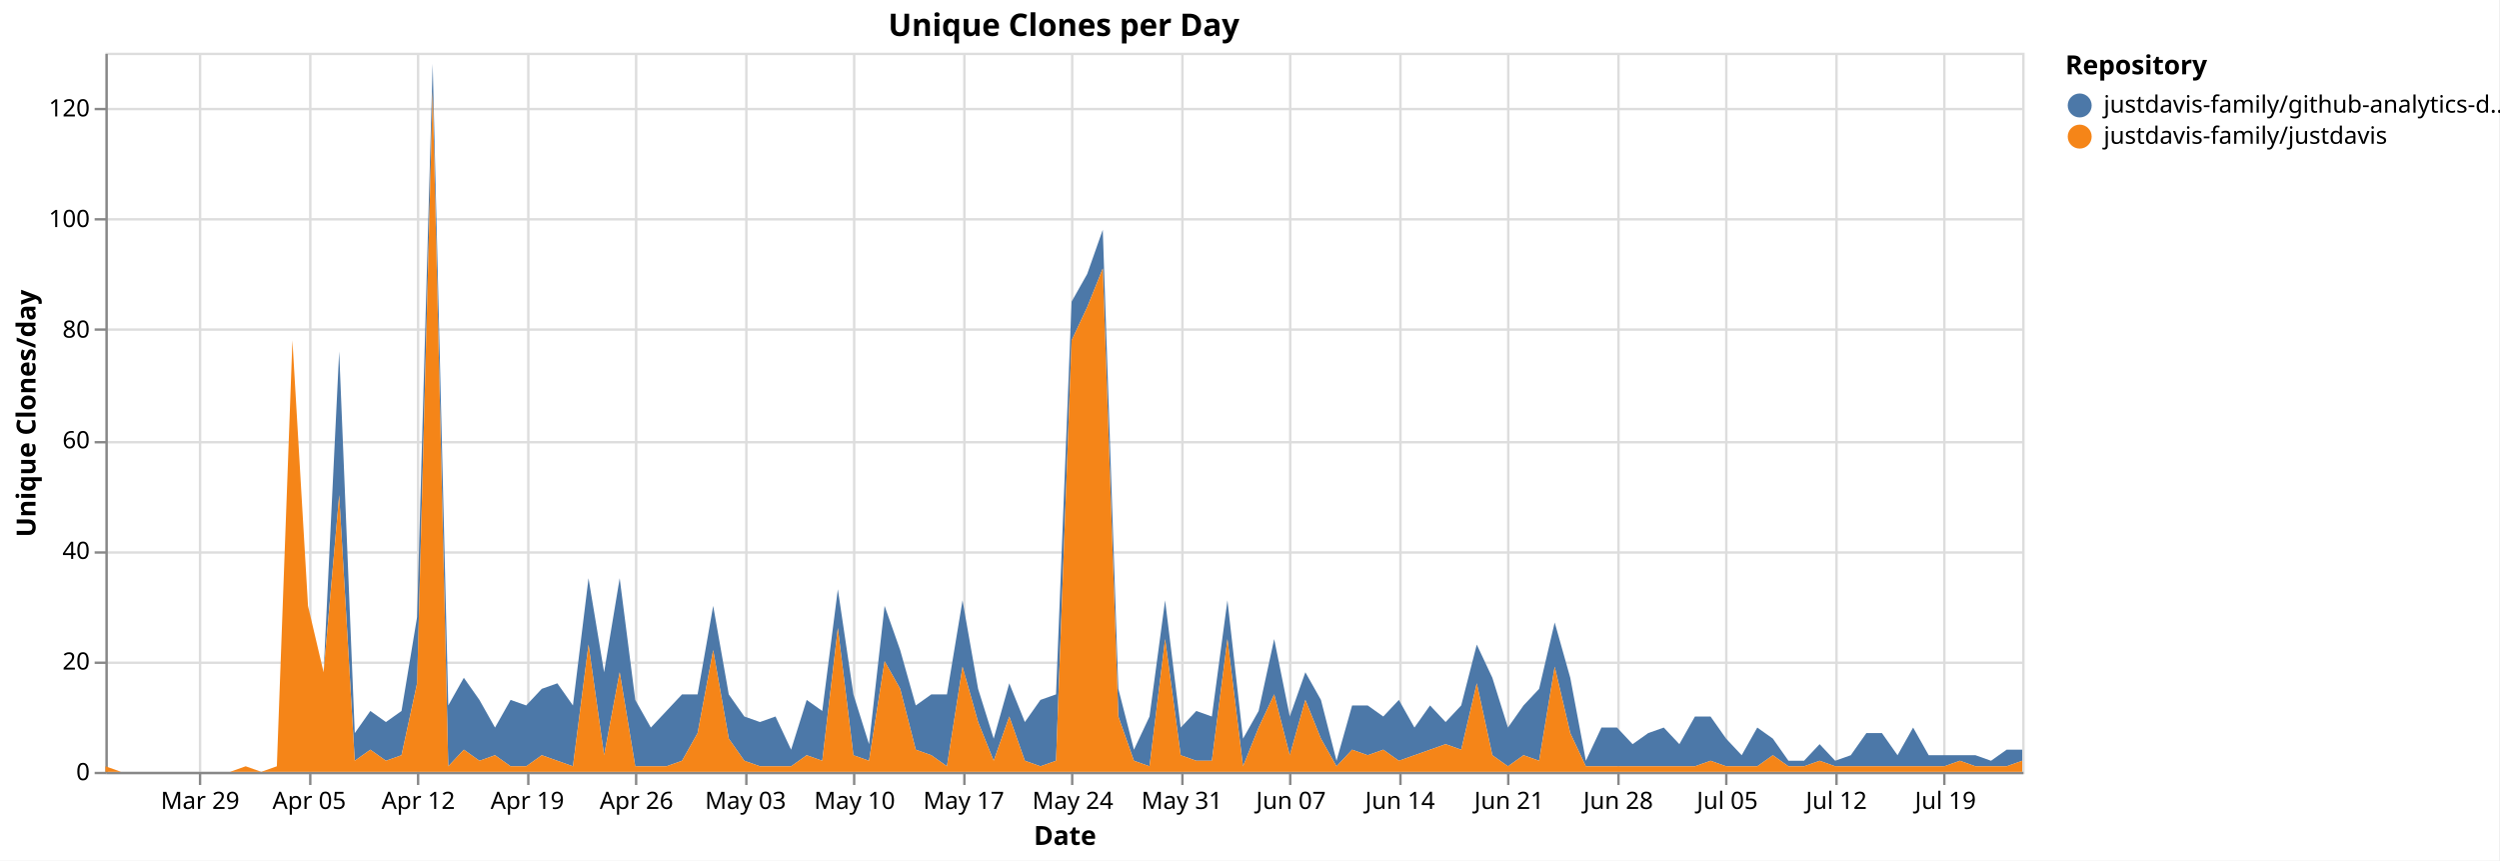
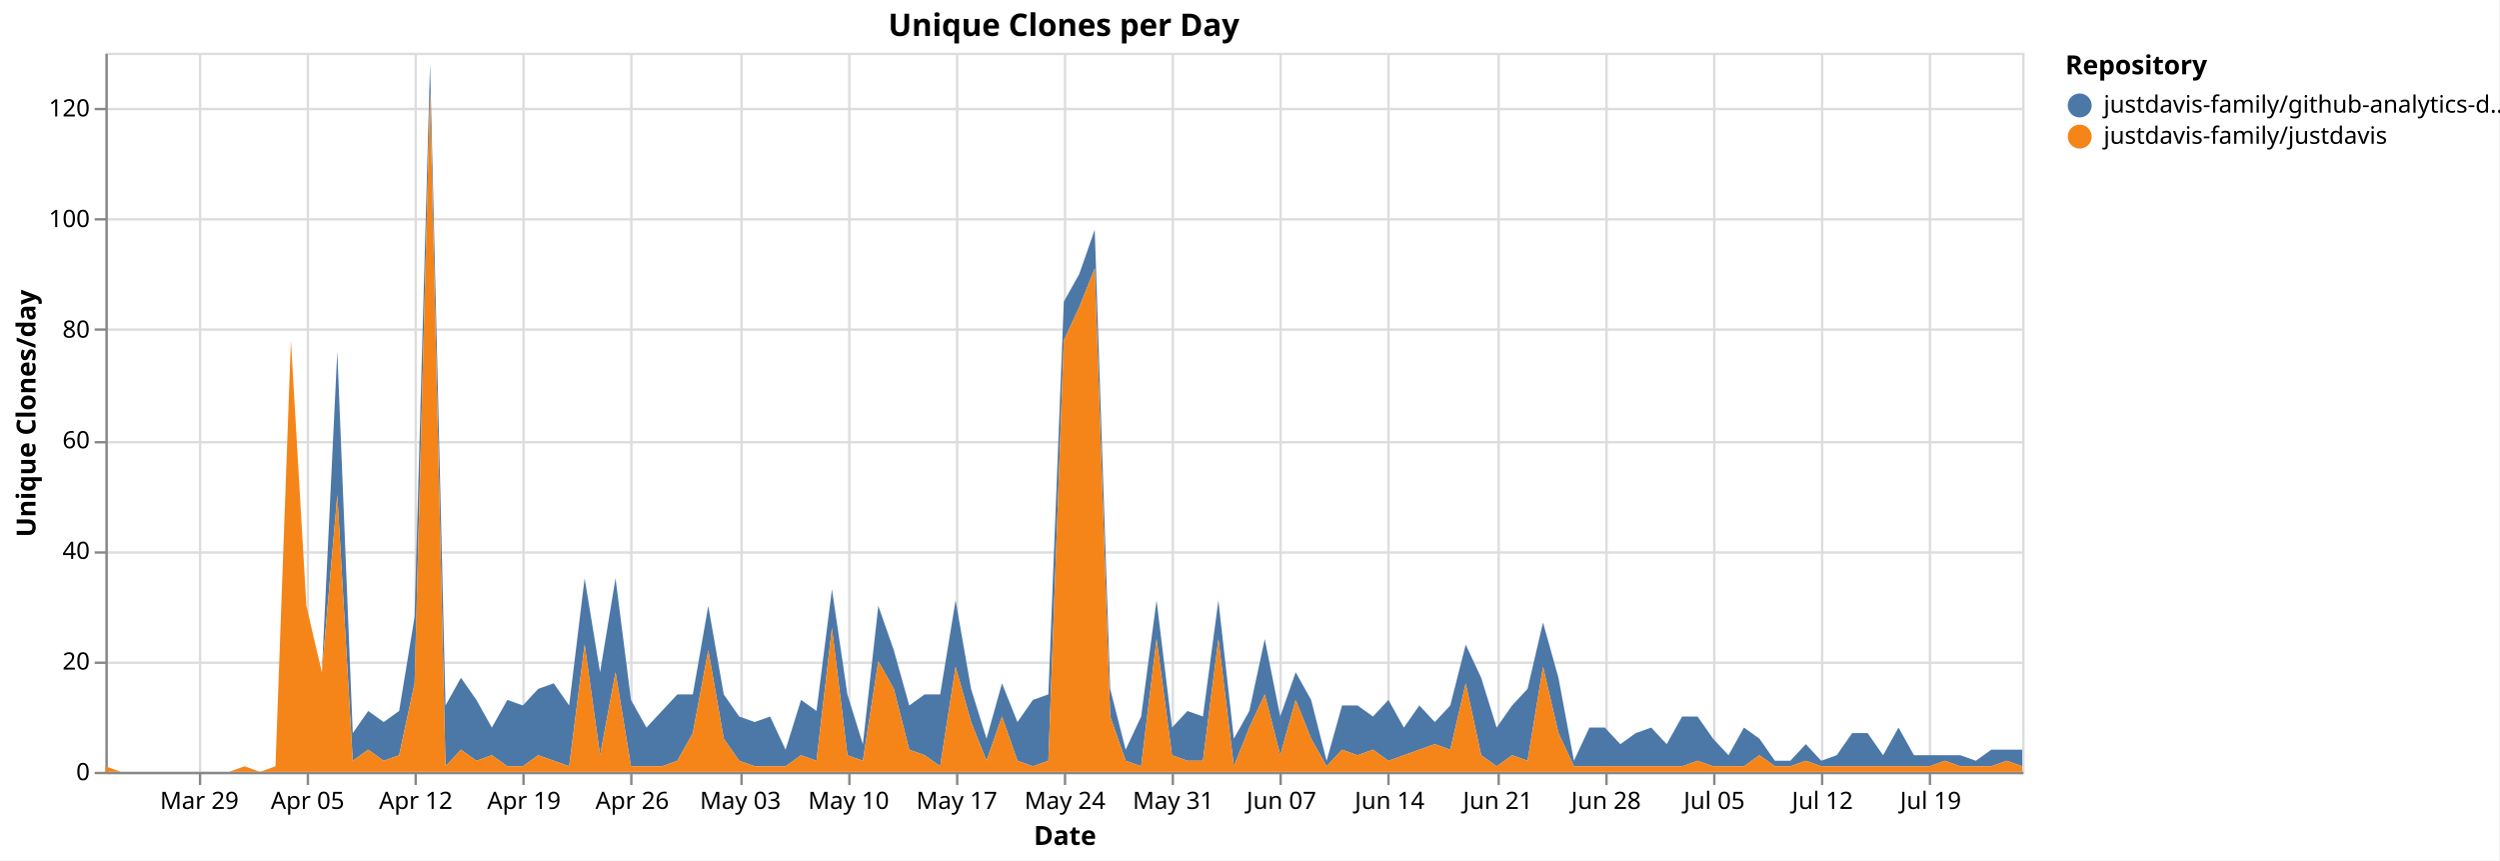
<svg xmlns="http://www.w3.org/2000/svg" version="1.1" class="marks" width="1043" height="359" viewBox="0 0 1043 359">
  <rect width="1043" height="359" fill="white" />
  <g fill="none" stroke-miterlimit="10" transform="translate(44,22)">
    <g class="mark-group role-frame root" role="graphics-object" aria-roledescription="group mark container">
      <g transform="translate(0,0)">
        <path class="background" aria-hidden="true" d="M0.5,0.5h800v300h-800Z" stroke="#ddd" />
        <g>
          <g class="mark-group role-axis" aria-hidden="true">
            <g transform="translate(0.5,300.5)">
              <path class="background" aria-hidden="true" d="M0,0h0v0h0Z" pointer-events="none" />
              <g>
                <g class="mark-rule role-axis-grid" pointer-events="none">
                  <line transform="translate(39,-300)" x2="0" y2="300" stroke="#ddd" stroke-width="1" opacity="1" />
-                   <line transform="translate(85,-300)" x2="0" y2="300" stroke="#ddd" stroke-width="1" opacity="1" />
-                   <line transform="translate(130,-300)" x2="0" y2="300" stroke="#ddd" stroke-width="1" opacity="1" />
-                   <line transform="translate(176,-300)" x2="0" y2="300" stroke="#ddd" stroke-width="1" opacity="1" />
-                   <line transform="translate(221,-300)" x2="0" y2="300" stroke="#ddd" stroke-width="1" opacity="1" />
-                   <line transform="translate(267,-300)" x2="0" y2="300" stroke="#ddd" stroke-width="1" opacity="1" />
-                   <line transform="translate(312,-300)" x2="0" y2="300" stroke="#ddd" stroke-width="1" opacity="1" />
-                   <line transform="translate(358,-300)" x2="0" y2="300" stroke="#ddd" stroke-width="1" opacity="1" />
-                   <line transform="translate(403,-300)" x2="0" y2="300" stroke="#ddd" stroke-width="1" opacity="1" />
-                   <line transform="translate(449,-300)" x2="0" y2="300" stroke="#ddd" stroke-width="1" opacity="1" />
-                   <line transform="translate(494,-300)" x2="0" y2="300" stroke="#ddd" stroke-width="1" opacity="1" />
-                   <line transform="translate(540,-300)" x2="0" y2="300" stroke="#ddd" stroke-width="1" opacity="1" />
-                   <line transform="translate(585,-300)" x2="0" y2="300" stroke="#ddd" stroke-width="1" opacity="1" />
-                   <line transform="translate(631,-300)" x2="0" y2="300" stroke="#ddd" stroke-width="1" opacity="1" />
-                   <line transform="translate(676,-300)" x2="0" y2="300" stroke="#ddd" stroke-width="1" opacity="1" />
-                   <line transform="translate(722,-300)" x2="0" y2="300" stroke="#ddd" stroke-width="1" opacity="1" />
-                   <line transform="translate(767,-300)" x2="0" y2="300" stroke="#ddd" stroke-width="1" opacity="1" />
+                   <line transform="translate(84,-300)" x2="0" y2="300" stroke="#ddd" stroke-width="1" opacity="1" />
+                   <line transform="translate(129,-300)" x2="0" y2="300" stroke="#ddd" stroke-width="1" opacity="1" />
+                   <line transform="translate(174,-300)" x2="0" y2="300" stroke="#ddd" stroke-width="1" opacity="1" />
+                   <line transform="translate(219,-300)" x2="0" y2="300" stroke="#ddd" stroke-width="1" opacity="1" />
+                   <line transform="translate(265,-300)" x2="0" y2="300" stroke="#ddd" stroke-width="1" opacity="1" />
+                   <line transform="translate(310,-300)" x2="0" y2="300" stroke="#ddd" stroke-width="1" opacity="1" />
+                   <line transform="translate(355,-300)" x2="0" y2="300" stroke="#ddd" stroke-width="1" opacity="1" />
+                   <line transform="translate(400,-300)" x2="0" y2="300" stroke="#ddd" stroke-width="1" opacity="1" />
+                   <line transform="translate(445,-300)" x2="0" y2="300" stroke="#ddd" stroke-width="1" opacity="1" />
+                   <line transform="translate(490,-300)" x2="0" y2="300" stroke="#ddd" stroke-width="1" opacity="1" />
+                   <line transform="translate(535,-300)" x2="0" y2="300" stroke="#ddd" stroke-width="1" opacity="1" />
+                   <line transform="translate(581,-300)" x2="0" y2="300" stroke="#ddd" stroke-width="1" opacity="1" />
+                   <line transform="translate(626,-300)" x2="0" y2="300" stroke="#ddd" stroke-width="1" opacity="1" />
+                   <line transform="translate(671,-300)" x2="0" y2="300" stroke="#ddd" stroke-width="1" opacity="1" />
+                   <line transform="translate(716,-300)" x2="0" y2="300" stroke="#ddd" stroke-width="1" opacity="1" />
+                   <line transform="translate(761,-300)" x2="0" y2="300" stroke="#ddd" stroke-width="1" opacity="1" />
                </g>
              </g>
              <path class="foreground" aria-hidden="true" d="" pointer-events="none" display="none" />
            </g>
          </g>
          <g class="mark-group role-axis" aria-hidden="true">
            <g transform="translate(0.5,0.5)">
              <path class="background" aria-hidden="true" d="M0,0h0v0h0Z" pointer-events="none" />
              <g>
                <g class="mark-rule role-axis-grid" pointer-events="none">
                  <line transform="translate(0,300)" x2="800" y2="0" stroke="#ddd" stroke-width="1" opacity="1" />
                  <line transform="translate(0,254)" x2="800" y2="0" stroke="#ddd" stroke-width="1" opacity="1" />
                  <line transform="translate(0,208)" x2="800" y2="0" stroke="#ddd" stroke-width="1" opacity="1" />
                  <line transform="translate(0,162)" x2="800" y2="0" stroke="#ddd" stroke-width="1" opacity="1" />
                  <line transform="translate(0,115)" x2="800" y2="0" stroke="#ddd" stroke-width="1" opacity="1" />
                  <line transform="translate(0,69)" x2="800" y2="0" stroke="#ddd" stroke-width="1" opacity="1" />
                  <line transform="translate(0,23)" x2="800" y2="0" stroke="#ddd" stroke-width="1" opacity="1" />
                </g>
              </g>
              <path class="foreground" aria-hidden="true" d="" pointer-events="none" display="none" />
            </g>
          </g>
-           <g class="mark-group role-axis" role="graphics-symbol" aria-roledescription="axis" aria-label="X-axis titled 'Date' for a time scale with values from Monday, 23 March 2026, 12:00:00 AM to Friday, 24 July 2026, 12:00:00 AM">
+           <g class="mark-group role-axis" role="graphics-symbol" aria-roledescription="axis" aria-label="X-axis titled 'Date' for a time scale with values from Monday, 23 March 2026, 12:00:00 AM to Saturday, 25 July 2026, 12:00:00 AM">
            <g transform="translate(0.5,300.5)">
              <path class="background" aria-hidden="true" d="M0,0h0v0h0Z" pointer-events="none" />
              <g>
                <g class="mark-rule role-axis-tick" pointer-events="none">
                  <line transform="translate(39,0)" x2="0" y2="5" stroke="#888" stroke-width="1" opacity="1" />
-                   <line transform="translate(85,0)" x2="0" y2="5" stroke="#888" stroke-width="1" opacity="1" />
-                   <line transform="translate(130,0)" x2="0" y2="5" stroke="#888" stroke-width="1" opacity="1" />
-                   <line transform="translate(176,0)" x2="0" y2="5" stroke="#888" stroke-width="1" opacity="1" />
-                   <line transform="translate(221,0)" x2="0" y2="5" stroke="#888" stroke-width="1" opacity="1" />
-                   <line transform="translate(267,0)" x2="0" y2="5" stroke="#888" stroke-width="1" opacity="1" />
-                   <line transform="translate(312,0)" x2="0" y2="5" stroke="#888" stroke-width="1" opacity="1" />
-                   <line transform="translate(358,0)" x2="0" y2="5" stroke="#888" stroke-width="1" opacity="1" />
-                   <line transform="translate(403,0)" x2="0" y2="5" stroke="#888" stroke-width="1" opacity="1" />
-                   <line transform="translate(449,0)" x2="0" y2="5" stroke="#888" stroke-width="1" opacity="1" />
-                   <line transform="translate(494,0)" x2="0" y2="5" stroke="#888" stroke-width="1" opacity="1" />
-                   <line transform="translate(540,0)" x2="0" y2="5" stroke="#888" stroke-width="1" opacity="1" />
-                   <line transform="translate(585,0)" x2="0" y2="5" stroke="#888" stroke-width="1" opacity="1" />
-                   <line transform="translate(631,0)" x2="0" y2="5" stroke="#888" stroke-width="1" opacity="1" />
-                   <line transform="translate(676,0)" x2="0" y2="5" stroke="#888" stroke-width="1" opacity="1" />
-                   <line transform="translate(722,0)" x2="0" y2="5" stroke="#888" stroke-width="1" opacity="1" />
-                   <line transform="translate(767,0)" x2="0" y2="5" stroke="#888" stroke-width="1" opacity="1" />
+                   <line transform="translate(84,0)" x2="0" y2="5" stroke="#888" stroke-width="1" opacity="1" />
+                   <line transform="translate(129,0)" x2="0" y2="5" stroke="#888" stroke-width="1" opacity="1" />
+                   <line transform="translate(174,0)" x2="0" y2="5" stroke="#888" stroke-width="1" opacity="1" />
+                   <line transform="translate(219,0)" x2="0" y2="5" stroke="#888" stroke-width="1" opacity="1" />
+                   <line transform="translate(265,0)" x2="0" y2="5" stroke="#888" stroke-width="1" opacity="1" />
+                   <line transform="translate(310,0)" x2="0" y2="5" stroke="#888" stroke-width="1" opacity="1" />
+                   <line transform="translate(355,0)" x2="0" y2="5" stroke="#888" stroke-width="1" opacity="1" />
+                   <line transform="translate(400,0)" x2="0" y2="5" stroke="#888" stroke-width="1" opacity="1" />
+                   <line transform="translate(445,0)" x2="0" y2="5" stroke="#888" stroke-width="1" opacity="1" />
+                   <line transform="translate(490,0)" x2="0" y2="5" stroke="#888" stroke-width="1" opacity="1" />
+                   <line transform="translate(535,0)" x2="0" y2="5" stroke="#888" stroke-width="1" opacity="1" />
+                   <line transform="translate(581,0)" x2="0" y2="5" stroke="#888" stroke-width="1" opacity="1" />
+                   <line transform="translate(626,0)" x2="0" y2="5" stroke="#888" stroke-width="1" opacity="1" />
+                   <line transform="translate(671,0)" x2="0" y2="5" stroke="#888" stroke-width="1" opacity="1" />
+                   <line transform="translate(716,0)" x2="0" y2="5" stroke="#888" stroke-width="1" opacity="1" />
+                   <line transform="translate(761,0)" x2="0" y2="5" stroke="#888" stroke-width="1" opacity="1" />
                </g>
                <g class="mark-text role-axis-label" pointer-events="none">
-                   <text text-anchor="middle" transform="translate(39.02439,15)" font-family="sans-serif" font-size="10px" fill="#000" opacity="1">Mar 29</text>
-                   <text text-anchor="middle" transform="translate(84.55285,15)" font-family="sans-serif" font-size="10px" fill="#000" opacity="1">Apr 05</text>
-                   <text text-anchor="middle" transform="translate(130.0813,15)" font-family="sans-serif" font-size="10px" fill="#000" opacity="1">Apr 12</text>
-                   <text text-anchor="middle" transform="translate(175.6098,15)" font-family="sans-serif" font-size="10px" fill="#000" opacity="1">Apr 19</text>
-                   <text text-anchor="middle" transform="translate(221.1382,15)" font-family="sans-serif" font-size="10px" fill="#000" opacity="1">Apr 26</text>
-                   <text text-anchor="middle" transform="translate(266.6667,15)" font-family="sans-serif" font-size="10px" fill="#000" opacity="1">May 03</text>
-                   <text text-anchor="middle" transform="translate(312.1951,15)" font-family="sans-serif" font-size="10px" fill="#000" opacity="1">May 10</text>
-                   <text text-anchor="middle" transform="translate(357.7236,15)" font-family="sans-serif" font-size="10px" fill="#000" opacity="1">May 17</text>
-                   <text text-anchor="middle" transform="translate(403.252,15)" font-family="sans-serif" font-size="10px" fill="#000" opacity="1">May 24</text>
-                   <text text-anchor="middle" transform="translate(448.7805,15)" font-family="sans-serif" font-size="10px" fill="#000" opacity="1">May 31</text>
-                   <text text-anchor="middle" transform="translate(494.3089,15)" font-family="sans-serif" font-size="10px" fill="#000" opacity="1">Jun 07</text>
-                   <text text-anchor="middle" transform="translate(539.8374,15)" font-family="sans-serif" font-size="10px" fill="#000" opacity="1">Jun 14</text>
-                   <text text-anchor="middle" transform="translate(585.3659,15)" font-family="sans-serif" font-size="10px" fill="#000" opacity="1">Jun 21</text>
-                   <text text-anchor="middle" transform="translate(630.8943,15)" font-family="sans-serif" font-size="10px" fill="#000" opacity="1">Jun 28</text>
-                   <text text-anchor="middle" transform="translate(676.4228,15)" font-family="sans-serif" font-size="10px" fill="#000" opacity="1">Jul 05</text>
-                   <text text-anchor="middle" transform="translate(721.9512,15)" font-family="sans-serif" font-size="10px" fill="#000" opacity="1">Jul 12</text>
-                   <text text-anchor="middle" transform="translate(767.4797,15)" font-family="sans-serif" font-size="10px" fill="#000" opacity="1">Jul 19</text>
+                   <text text-anchor="middle" transform="translate(38.70968,15)" font-family="sans-serif" font-size="10px" fill="#000" opacity="1">Mar 29</text>
+                   <text text-anchor="middle" transform="translate(83.87097,15)" font-family="sans-serif" font-size="10px" fill="#000" opacity="1">Apr 05</text>
+                   <text text-anchor="middle" transform="translate(129.0323,15)" font-family="sans-serif" font-size="10px" fill="#000" opacity="1">Apr 12</text>
+                   <text text-anchor="middle" transform="translate(174.1935,15)" font-family="sans-serif" font-size="10px" fill="#000" opacity="1">Apr 19</text>
+                   <text text-anchor="middle" transform="translate(219.3548,15)" font-family="sans-serif" font-size="10px" fill="#000" opacity="1">Apr 26</text>
+                   <text text-anchor="middle" transform="translate(264.5161,15)" font-family="sans-serif" font-size="10px" fill="#000" opacity="1">May 03</text>
+                   <text text-anchor="middle" transform="translate(309.6774,15)" font-family="sans-serif" font-size="10px" fill="#000" opacity="1">May 10</text>
+                   <text text-anchor="middle" transform="translate(354.8387,15)" font-family="sans-serif" font-size="10px" fill="#000" opacity="1">May 17</text>
+                   <text text-anchor="middle" transform="translate(400,15)" font-family="sans-serif" font-size="10px" fill="#000" opacity="1">May 24</text>
+                   <text text-anchor="middle" transform="translate(445.1613,15)" font-family="sans-serif" font-size="10px" fill="#000" opacity="1">May 31</text>
+                   <text text-anchor="middle" transform="translate(490.3226,15)" font-family="sans-serif" font-size="10px" fill="#000" opacity="1">Jun 07</text>
+                   <text text-anchor="middle" transform="translate(535.4839,15)" font-family="sans-serif" font-size="10px" fill="#000" opacity="1">Jun 14</text>
+                   <text text-anchor="middle" transform="translate(580.6452,15)" font-family="sans-serif" font-size="10px" fill="#000" opacity="1">Jun 21</text>
+                   <text text-anchor="middle" transform="translate(625.8065,15)" font-family="sans-serif" font-size="10px" fill="#000" opacity="1">Jun 28</text>
+                   <text text-anchor="middle" transform="translate(670.9677,15)" font-family="sans-serif" font-size="10px" fill="#000" opacity="1">Jul 05</text>
+                   <text text-anchor="middle" transform="translate(716.129,15)" font-family="sans-serif" font-size="10px" fill="#000" opacity="1">Jul 12</text>
+                   <text text-anchor="middle" transform="translate(761.2903,15)" font-family="sans-serif" font-size="10px" fill="#000" opacity="1">Jul 19</text>
                </g>
                <g class="mark-rule role-axis-domain" pointer-events="none">
                  <line transform="translate(0,0)" x2="800" y2="0" stroke="#888" stroke-width="1" opacity="1" />
                </g>
                <g class="mark-text role-axis-title" pointer-events="none">
                  <text text-anchor="middle" transform="translate(400,30)" font-family="sans-serif" font-size="11px" font-weight="bold" fill="#000" opacity="1">Date</text>
                </g>
              </g>
              <path class="foreground" aria-hidden="true" d="" pointer-events="none" display="none" />
            </g>
          </g>
          <g class="mark-group role-axis" role="graphics-symbol" aria-roledescription="axis" aria-label="Y-axis titled 'Unique Clones/day' for a linear scale with values from 0 to 130">
            <g transform="translate(0.5,0.5)">
              <path class="background" aria-hidden="true" d="M0,0h0v0h0Z" pointer-events="none" />
              <g>
                <g class="mark-rule role-axis-tick" pointer-events="none">
                  <line transform="translate(0,300)" x2="-5" y2="0" stroke="#888" stroke-width="1" opacity="1" />
                  <line transform="translate(0,254)" x2="-5" y2="0" stroke="#888" stroke-width="1" opacity="1" />
                  <line transform="translate(0,208)" x2="-5" y2="0" stroke="#888" stroke-width="1" opacity="1" />
                  <line transform="translate(0,162)" x2="-5" y2="0" stroke="#888" stroke-width="1" opacity="1" />
                  <line transform="translate(0,115)" x2="-5" y2="0" stroke="#888" stroke-width="1" opacity="1" />
                  <line transform="translate(0,69)" x2="-5" y2="0" stroke="#888" stroke-width="1" opacity="1" />
                  <line transform="translate(0,23)" x2="-5" y2="0" stroke="#888" stroke-width="1" opacity="1" />
                </g>
                <g class="mark-text role-axis-label" pointer-events="none">
                  <text text-anchor="end" transform="translate(-7,303)" font-family="sans-serif" font-size="10px" fill="#000" opacity="1">0</text>
                  <text text-anchor="end" transform="translate(-7,256.8462)" font-family="sans-serif" font-size="10px" fill="#000" opacity="1">20</text>
                  <text text-anchor="end" transform="translate(-7,210.6923)" font-family="sans-serif" font-size="10px" fill="#000" opacity="1">40</text>
                  <text text-anchor="end" transform="translate(-7,164.5385)" font-family="sans-serif" font-size="10px" fill="#000" opacity="1">60</text>
                  <text text-anchor="end" transform="translate(-7,118.3846)" font-family="sans-serif" font-size="10px" fill="#000" opacity="1">80</text>
                  <text text-anchor="end" transform="translate(-7,72.23077)" font-family="sans-serif" font-size="10px" fill="#000" opacity="1">100</text>
                  <text text-anchor="end" transform="translate(-7,26.07692)" font-family="sans-serif" font-size="10px" fill="#000" opacity="1">120</text>
                </g>
                <g class="mark-rule role-axis-domain" pointer-events="none">
                  <line transform="translate(0,300)" x2="0" y2="-300" stroke="#888" stroke-width="1" opacity="1" />
                </g>
                <g class="mark-text role-axis-title" pointer-events="none">
                  <text text-anchor="middle" transform="translate(-27.68457,150) rotate(-90) translate(0,-2)" font-family="sans-serif" font-size="11px" font-weight="bold" fill="#000" opacity="1">Unique Clones/day</text>
                </g>
              </g>
              <path class="foreground" aria-hidden="true" d="" pointer-events="none" display="none" />
            </g>
          </g>
          <g class="mark-group role-scope pathgroup" role="graphics-object" aria-roledescription="group mark container">
            <g transform="translate(0,0)">
              <path class="background" aria-hidden="true" d="M0,0h800v300h-800Z" />
              <g>
                <g class="mark-area role-mark marks" role="graphics-object" aria-roledescription="area mark container">
-                   <path aria-label="Date: Mar 23, 2026; Unique Clones/day: 0; Repository: justdavis-family/github-analytics-data" role="graphics-symbol" aria-roledescription="area mark" d="M0,297.692L6.504,300L13.008,300L19.512,300L26.016,300L32.52,300L39.024,300L45.528,300L52.033,300L58.537,297.692L65.041,300L71.545,297.692L78.049,120L84.553,230.769L91.057,258.462L97.561,124.615L104.065,283.846L110.569,274.615L117.073,279.231L123.577,274.615L130.081,235.385L136.585,4.615L143.089,272.308L149.593,260.769L156.098,270L162.602,281.538L169.106,270L175.61,272.308L182.114,265.385L188.618,263.077L195.122,272.308L201.626,219.231L208.13,258.462L214.634,219.231L221.138,270L227.642,281.538L234.146,274.615L240.65,267.692L247.154,267.692L253.659,230.769L260.163,267.692L266.667,276.923L273.171,279.231L279.675,276.923L286.179,290.769L292.683,270L299.187,274.615L305.691,223.846L312.195,267.692L318.699,288.462L325.203,230.769L331.707,249.231L338.211,272.308L344.715,267.692L351.22,267.692L357.724,228.462L364.228,265.385L370.732,286.154L377.236,263.077L383.74,279.231L390.244,270L396.748,267.692L403.252,103.846L409.756,92.308L416.26,73.846L422.764,265.385L429.268,290.769L435.772,276.923L442.276,228.462L448.78,281.538L455.285,274.615L461.789,276.923L468.293,228.462L474.797,286.154L481.301,274.615L487.805,244.615L494.309,276.923L500.813,258.462L507.317,270L513.821,295.385L520.325,272.308L526.829,272.308L533.333,276.923L539.837,270L546.341,281.538L552.846,272.308L559.35,279.231L565.854,272.308L572.358,246.923L578.862,260.769L585.366,281.538L591.87,272.308L598.374,265.385L604.878,237.692L611.382,260.769L617.886,295.385L624.39,281.538L630.894,281.538L637.398,288.462L643.902,283.846L650.407,281.538L656.911,288.462L663.415,276.923L669.919,276.923L676.423,286.154L682.927,293.077L689.431,281.538L695.935,286.154L702.439,295.385L708.943,295.385L715.447,288.462L721.951,295.385L728.455,293.077L734.959,283.846L741.463,283.846L747.967,293.077L754.472,281.538L760.976,293.077L767.48,293.077L773.984,293.077L780.488,293.077L786.992,295.385L793.496,290.769L800,290.769L800,295.385L793.496,297.692L786.992,297.692L780.488,297.692L773.984,295.385L767.48,297.692L760.976,297.692L754.472,297.692L747.967,297.692L741.463,297.692L734.959,297.692L728.455,297.692L721.951,297.692L715.447,295.385L708.943,297.692L702.439,297.692L695.935,293.077L689.431,297.692L682.927,297.692L676.423,297.692L669.919,295.385L663.415,297.692L656.911,297.692L650.407,297.692L643.902,297.692L637.398,297.692L630.894,297.692L624.39,297.692L617.886,297.692L611.382,283.846L604.878,256.154L598.374,295.385L591.87,293.077L585.366,297.692L578.862,293.077L572.358,263.077L565.854,290.769L559.35,288.462L552.846,290.769L546.341,293.077L539.837,295.385L533.333,290.769L526.829,293.077L520.325,290.769L513.821,297.692L507.317,286.154L500.813,270L494.309,293.077L487.805,267.692L481.301,281.538L474.797,297.692L468.293,244.615L461.789,295.385L455.285,295.385L448.78,293.077L442.276,244.615L435.772,297.692L429.268,295.385L422.764,276.923L416.26,90L409.756,106.154L403.252,120L396.748,295.385L390.244,297.692L383.74,295.385L377.236,276.923L370.732,295.385L364.228,279.231L357.724,256.154L351.22,297.692L344.715,293.077L338.211,290.769L331.707,265.385L325.203,253.846L318.699,295.385L312.195,293.077L305.691,240L299.187,295.385L292.683,293.077L286.179,297.692L279.675,297.692L273.171,297.692L266.667,295.385L260.163,286.154L253.659,249.231L247.154,283.846L240.65,295.385L234.146,297.692L227.642,297.692L221.138,297.692L214.634,258.462L208.13,293.077L201.626,246.923L195.122,297.692L188.618,295.385L182.114,293.077L175.61,297.692L169.106,297.692L162.602,293.077L156.098,295.385L149.593,290.769L143.089,297.692L136.585,16.154L130.081,263.077L123.577,293.077L117.073,295.385L110.569,290.769L104.065,295.385L97.561,184.615L91.057,258.462L84.553,230.769L78.049,120L71.545,297.692L65.041,300L58.537,297.692L52.033,300L45.528,300L39.024,300L32.52,300L26.016,300L19.512,300L13.008,300L6.504,300L0,297.692Z" fill="#4c78a8" />
+                   <path aria-label="Date: Mar 23, 2026; Unique Clones/day: 0; Repository: justdavis-family/github-analytics-data" role="graphics-symbol" aria-roledescription="area mark" d="M0,297.692L6.452,300L12.903,300L19.355,300L25.806,300L32.258,300L38.71,300L45.161,300L51.613,300L58.065,297.692L64.516,300L70.968,297.692L77.419,120L83.871,230.769L90.323,258.462L96.774,124.615L103.226,283.846L109.677,274.615L116.129,279.231L122.581,274.615L129.032,235.385L135.484,4.615L141.935,272.308L148.387,260.769L154.839,270L161.29,281.538L167.742,270L174.194,272.308L180.645,265.385L187.097,263.077L193.548,272.308L200,219.231L206.452,258.462L212.903,219.231L219.355,270L225.806,281.538L232.258,274.615L238.71,267.692L245.161,267.692L251.613,230.769L258.065,267.692L264.516,276.923L270.968,279.231L277.419,276.923L283.871,290.769L290.323,270L296.774,274.615L303.226,223.846L309.677,267.692L316.129,288.462L322.581,230.769L329.032,249.231L335.484,272.308L341.935,267.692L348.387,267.692L354.839,228.462L361.29,265.385L367.742,286.154L374.194,263.077L380.645,279.231L387.097,270L393.548,267.692L400,103.846L406.452,92.308L412.903,73.846L419.355,265.385L425.806,290.769L432.258,276.923L438.71,228.462L445.161,281.538L451.613,274.615L458.065,276.923L464.516,228.462L470.968,286.154L477.419,274.615L483.871,244.615L490.323,276.923L496.774,258.462L503.226,270L509.677,295.385L516.129,272.308L522.581,272.308L529.032,276.923L535.484,270L541.935,281.538L548.387,272.308L554.839,279.231L561.29,272.308L567.742,246.923L574.194,260.769L580.645,281.538L587.097,272.308L593.548,265.385L600,237.692L606.452,260.769L612.903,295.385L619.355,281.538L625.806,281.538L632.258,288.462L638.71,283.846L645.161,281.538L651.613,288.462L658.065,276.923L664.516,276.923L670.968,286.154L677.419,293.077L683.871,281.538L690.323,286.154L696.774,295.385L703.226,295.385L709.677,288.462L716.129,295.385L722.581,293.077L729.032,283.846L735.484,283.846L741.935,293.077L748.387,281.538L754.839,293.077L761.29,293.077L767.742,293.077L774.194,293.077L780.645,295.385L787.097,290.769L793.548,290.769L800,290.769L800,297.692L793.548,295.385L787.097,297.692L780.645,297.692L774.194,297.692L767.742,295.385L761.29,297.692L754.839,297.692L748.387,297.692L741.935,297.692L735.484,297.692L729.032,297.692L722.581,297.692L716.129,297.692L709.677,295.385L703.226,297.692L696.774,297.692L690.323,293.077L683.871,297.692L677.419,297.692L670.968,297.692L664.516,295.385L658.065,297.692L651.613,297.692L645.161,297.692L638.71,297.692L632.258,297.692L625.806,297.692L619.355,297.692L612.903,297.692L606.452,283.846L600,256.154L593.548,295.385L587.097,293.077L580.645,297.692L574.194,293.077L567.742,263.077L561.29,290.769L554.839,288.462L548.387,290.769L541.935,293.077L535.484,295.385L529.032,290.769L522.581,293.077L516.129,290.769L509.677,297.692L503.226,286.154L496.774,270L490.323,293.077L483.871,267.692L477.419,281.538L470.968,297.692L464.516,244.615L458.065,295.385L451.613,295.385L445.161,293.077L438.71,244.615L432.258,297.692L425.806,295.385L419.355,276.923L412.903,90L406.452,106.154L400,120L393.548,295.385L387.097,297.692L380.645,295.385L374.194,276.923L367.742,295.385L361.29,279.231L354.839,256.154L348.387,297.692L341.935,293.077L335.484,290.769L329.032,265.385L322.581,253.846L316.129,295.385L309.677,293.077L303.226,240L296.774,295.385L290.323,293.077L283.871,297.692L277.419,297.692L270.968,297.692L264.516,295.385L258.065,286.154L251.613,249.231L245.161,283.846L238.71,295.385L232.258,297.692L225.806,297.692L219.355,297.692L212.903,258.462L206.452,293.077L200,246.923L193.548,297.692L187.097,295.385L180.645,293.077L174.194,297.692L167.742,297.692L161.29,293.077L154.839,295.385L148.387,290.769L141.935,297.692L135.484,16.154L129.032,263.077L122.581,293.077L116.129,295.385L109.677,290.769L103.226,295.385L96.774,184.615L90.323,258.462L83.871,230.769L77.419,120L70.968,297.692L64.516,300L58.065,297.692L51.613,300L45.161,300L38.71,300L32.258,300L25.806,300L19.355,300L12.903,300L6.452,300L0,297.692Z" fill="#4c78a8" />
                </g>
              </g>
              <path class="foreground" aria-hidden="true" d="" display="none" />
            </g>
            <g transform="translate(0,0)">
              <path class="background" aria-hidden="true" d="M0,0h800v300h-800Z" />
              <g>
                <g class="mark-area role-mark marks" role="graphics-object" aria-roledescription="area mark container">
-                   <path aria-label="Date: Mar 23, 2026; Unique Clones/day: 1; Repository: justdavis-family/justdavis" role="graphics-symbol" aria-roledescription="area mark" d="M0,297.692L6.504,300L13.008,300L19.512,300L26.016,300L32.52,300L39.024,300L45.528,300L52.033,300L58.537,297.692L65.041,300L71.545,297.692L78.049,120L84.553,230.769L91.057,258.462L97.561,184.615L104.065,295.385L110.569,290.769L117.073,295.385L123.577,293.077L130.081,263.077L136.585,16.154L143.089,297.692L149.593,290.769L156.098,295.385L162.602,293.077L169.106,297.692L175.61,297.692L182.114,293.077L188.618,295.385L195.122,297.692L201.626,246.923L208.13,293.077L214.634,258.462L221.138,297.692L227.642,297.692L234.146,297.692L240.65,295.385L247.154,283.846L253.659,249.231L260.163,286.154L266.667,295.385L273.171,297.692L279.675,297.692L286.179,297.692L292.683,293.077L299.187,295.385L305.691,240L312.195,293.077L318.699,295.385L325.203,253.846L331.707,265.385L338.211,290.769L344.715,293.077L351.22,297.692L357.724,256.154L364.228,279.231L370.732,295.385L377.236,276.923L383.74,295.385L390.244,297.692L396.748,295.385L403.252,120L409.756,106.154L416.26,90L422.764,276.923L429.268,295.385L435.772,297.692L442.276,244.615L448.78,293.077L455.285,295.385L461.789,295.385L468.293,244.615L474.797,297.692L481.301,281.538L487.805,267.692L494.309,293.077L500.813,270L507.317,286.154L513.821,297.692L520.325,290.769L526.829,293.077L533.333,290.769L539.837,295.385L546.341,293.077L552.846,290.769L559.35,288.462L565.854,290.769L572.358,263.077L578.862,293.077L585.366,297.692L591.87,293.077L598.374,295.385L604.878,256.154L611.382,283.846L617.886,297.692L624.39,297.692L630.894,297.692L637.398,297.692L643.902,297.692L650.407,297.692L656.911,297.692L663.415,297.692L669.919,295.385L676.423,297.692L682.927,297.692L689.431,297.692L695.935,293.077L702.439,297.692L708.943,297.692L715.447,295.385L721.951,297.692L728.455,297.692L734.959,297.692L741.463,297.692L747.967,297.692L754.472,297.692L760.976,297.692L767.48,297.692L773.984,295.385L780.488,297.692L786.992,297.692L793.496,297.692L800,295.385L800,300L793.496,300L786.992,300L780.488,300L773.984,300L767.48,300L760.976,300L754.472,300L747.967,300L741.463,300L734.959,300L728.455,300L721.951,300L715.447,300L708.943,300L702.439,300L695.935,300L689.431,300L682.927,300L676.423,300L669.919,300L663.415,300L656.911,300L650.407,300L643.902,300L637.398,300L630.894,300L624.39,300L617.886,300L611.382,300L604.878,300L598.374,300L591.87,300L585.366,300L578.862,300L572.358,300L565.854,300L559.35,300L552.846,300L546.341,300L539.837,300L533.333,300L526.829,300L520.325,300L513.821,300L507.317,300L500.813,300L494.309,300L487.805,300L481.301,300L474.797,300L468.293,300L461.789,300L455.285,300L448.78,300L442.276,300L435.772,300L429.268,300L422.764,300L416.26,300L409.756,300L403.252,300L396.748,300L390.244,300L383.74,300L377.236,300L370.732,300L364.228,300L357.724,300L351.22,300L344.715,300L338.211,300L331.707,300L325.203,300L318.699,300L312.195,300L305.691,300L299.187,300L292.683,300L286.179,300L279.675,300L273.171,300L266.667,300L260.163,300L253.659,300L247.154,300L240.65,300L234.146,300L227.642,300L221.138,300L214.634,300L208.13,300L201.626,300L195.122,300L188.618,300L182.114,300L175.61,300L169.106,300L162.602,300L156.098,300L149.593,300L143.089,300L136.585,300L130.081,300L123.577,300L117.073,300L110.569,300L104.065,300L97.561,300L91.057,300L84.553,300L78.049,300L71.545,300L65.041,300L58.537,300L52.033,300L45.528,300L39.024,300L32.52,300L26.016,300L19.512,300L13.008,300L6.504,300L0,300Z" fill="#f58518" />
+                   <path aria-label="Date: Mar 23, 2026; Unique Clones/day: 1; Repository: justdavis-family/justdavis" role="graphics-symbol" aria-roledescription="area mark" d="M0,297.692L6.452,300L12.903,300L19.355,300L25.806,300L32.258,300L38.71,300L45.161,300L51.613,300L58.065,297.692L64.516,300L70.968,297.692L77.419,120L83.871,230.769L90.323,258.462L96.774,184.615L103.226,295.385L109.677,290.769L116.129,295.385L122.581,293.077L129.032,263.077L135.484,16.154L141.935,297.692L148.387,290.769L154.839,295.385L161.29,293.077L167.742,297.692L174.194,297.692L180.645,293.077L187.097,295.385L193.548,297.692L200,246.923L206.452,293.077L212.903,258.462L219.355,297.692L225.806,297.692L232.258,297.692L238.71,295.385L245.161,283.846L251.613,249.231L258.065,286.154L264.516,295.385L270.968,297.692L277.419,297.692L283.871,297.692L290.323,293.077L296.774,295.385L303.226,240L309.677,293.077L316.129,295.385L322.581,253.846L329.032,265.385L335.484,290.769L341.935,293.077L348.387,297.692L354.839,256.154L361.29,279.231L367.742,295.385L374.194,276.923L380.645,295.385L387.097,297.692L393.548,295.385L400,120L406.452,106.154L412.903,90L419.355,276.923L425.806,295.385L432.258,297.692L438.71,244.615L445.161,293.077L451.613,295.385L458.065,295.385L464.516,244.615L470.968,297.692L477.419,281.538L483.871,267.692L490.323,293.077L496.774,270L503.226,286.154L509.677,297.692L516.129,290.769L522.581,293.077L529.032,290.769L535.484,295.385L541.935,293.077L548.387,290.769L554.839,288.462L561.29,290.769L567.742,263.077L574.194,293.077L580.645,297.692L587.097,293.077L593.548,295.385L600,256.154L606.452,283.846L612.903,297.692L619.355,297.692L625.806,297.692L632.258,297.692L638.71,297.692L645.161,297.692L651.613,297.692L658.065,297.692L664.516,295.385L670.968,297.692L677.419,297.692L683.871,297.692L690.323,293.077L696.774,297.692L703.226,297.692L709.677,295.385L716.129,297.692L722.581,297.692L729.032,297.692L735.484,297.692L741.935,297.692L748.387,297.692L754.839,297.692L761.29,297.692L767.742,295.385L774.194,297.692L780.645,297.692L787.097,297.692L793.548,295.385L800,297.692L800,300L793.548,300L787.097,300L780.645,300L774.194,300L767.742,300L761.29,300L754.839,300L748.387,300L741.935,300L735.484,300L729.032,300L722.581,300L716.129,300L709.677,300L703.226,300L696.774,300L690.323,300L683.871,300L677.419,300L670.968,300L664.516,300L658.065,300L651.613,300L645.161,300L638.71,300L632.258,300L625.806,300L619.355,300L612.903,300L606.452,300L600,300L593.548,300L587.097,300L580.645,300L574.194,300L567.742,300L561.29,300L554.839,300L548.387,300L541.935,300L535.484,300L529.032,300L522.581,300L516.129,300L509.677,300L503.226,300L496.774,300L490.323,300L483.871,300L477.419,300L470.968,300L464.516,300L458.065,300L451.613,300L445.161,300L438.71,300L432.258,300L425.806,300L419.355,300L412.903,300L406.452,300L400,300L393.548,300L387.097,300L380.645,300L374.194,300L367.742,300L361.29,300L354.839,300L348.387,300L341.935,300L335.484,300L329.032,300L322.581,300L316.129,300L309.677,300L303.226,300L296.774,300L290.323,300L283.871,300L277.419,300L270.968,300L264.516,300L258.065,300L251.613,300L245.161,300L238.71,300L232.258,300L225.806,300L219.355,300L212.903,300L206.452,300L200,300L193.548,300L187.097,300L180.645,300L174.194,300L167.742,300L161.29,300L154.839,300L148.387,300L141.935,300L135.484,300L129.032,300L122.581,300L116.129,300L109.677,300L103.226,300L96.774,300L90.323,300L83.871,300L77.419,300L70.968,300L64.516,300L58.065,300L51.613,300L45.161,300L38.71,300L32.258,300L25.806,300L19.355,300L12.903,300L6.452,300L0,300Z" fill="#f58518" />
                </g>
              </g>
              <path class="foreground" aria-hidden="true" d="" display="none" />
            </g>
          </g>
          <g class="mark-group role-legend" role="graphics-symbol" aria-roledescription="legend" aria-label="Symbol legend titled 'Repository' for fill color with 2 values: justdavis-family/github-analytics-data, justdavis-family/justdavis">
            <g transform="translate(818,0)">
              <path class="background" aria-hidden="true" d="M0,0h176v40h-176Z" pointer-events="none" />
              <g>
                <g class="mark-group role-legend-entry">
                  <g transform="translate(0,16)">
                    <path class="background" aria-hidden="true" d="M0,0h0v0h0Z" pointer-events="none" />
                    <g>
                      <g class="mark-group role-scope" role="graphics-object" aria-roledescription="group mark container">
                        <g transform="translate(0,0)">
                          <path class="background" aria-hidden="true" d="M0,0h176v11h-176Z" pointer-events="none" opacity="1" />
                          <g>
                            <g class="mark-symbol role-legend-symbol" pointer-events="none">
                              <path transform="translate(6,6)" d="M5,0A5,5,0,1,1,-5,0A5,5,0,1,1,5,0" fill="#4c78a8" stroke-width="1.5" opacity="1" />
                            </g>
                            <g class="mark-text role-legend-label" pointer-events="none">
                              <text text-anchor="start" transform="translate(16,9)" font-family="sans-serif" font-size="10px" fill="#000" opacity="1">justdavis-family/github-analytics-d…</text>
                            </g>
                          </g>
                          <path class="foreground" aria-hidden="true" d="" pointer-events="none" display="none" />
                        </g>
                        <g transform="translate(0,13)">
                          <path class="background" aria-hidden="true" d="M0,0h176v11h-176Z" pointer-events="none" opacity="1" />
                          <g>
                            <g class="mark-symbol role-legend-symbol" pointer-events="none">
                              <path transform="translate(6,6)" d="M5,0A5,5,0,1,1,-5,0A5,5,0,1,1,5,0" fill="#f58518" stroke-width="1.5" opacity="1" />
                            </g>
                            <g class="mark-text role-legend-label" pointer-events="none">
                              <text text-anchor="start" transform="translate(16,9)" font-family="sans-serif" font-size="10px" fill="#000" opacity="1">justdavis-family/justdavis</text>
                            </g>
                          </g>
                          <path class="foreground" aria-hidden="true" d="" pointer-events="none" display="none" />
                        </g>
                      </g>
                    </g>
                    <path class="foreground" aria-hidden="true" d="" pointer-events="none" display="none" />
                  </g>
                </g>
                <g class="mark-text role-legend-title" pointer-events="none">
                  <text text-anchor="start" transform="translate(0,9)" font-family="sans-serif" font-size="11px" font-weight="bold" fill="#000" opacity="1">Repository</text>
                </g>
              </g>
              <path class="foreground" aria-hidden="true" d="" pointer-events="none" display="none" />
            </g>
          </g>
          <g class="mark-group role-title">
            <g transform="translate(400,-17)">
              <path class="background" aria-hidden="true" d="M0,0h0v0h0Z" pointer-events="none" />
              <g>
                <g class="mark-text role-title-text" role="graphics-symbol" aria-roledescription="title" aria-label="Title text 'Unique Clones per Day'" pointer-events="none">
                  <text text-anchor="middle" transform="translate(0,10)" font-family="sans-serif" font-size="13px" font-weight="bold" fill="#000" opacity="1">Unique Clones per Day</text>
                </g>
              </g>
              <path class="foreground" aria-hidden="true" d="" pointer-events="none" display="none" />
            </g>
          </g>
        </g>
        <path class="foreground" aria-hidden="true" d="" display="none" />
      </g>
    </g>
  </g>
</svg>
